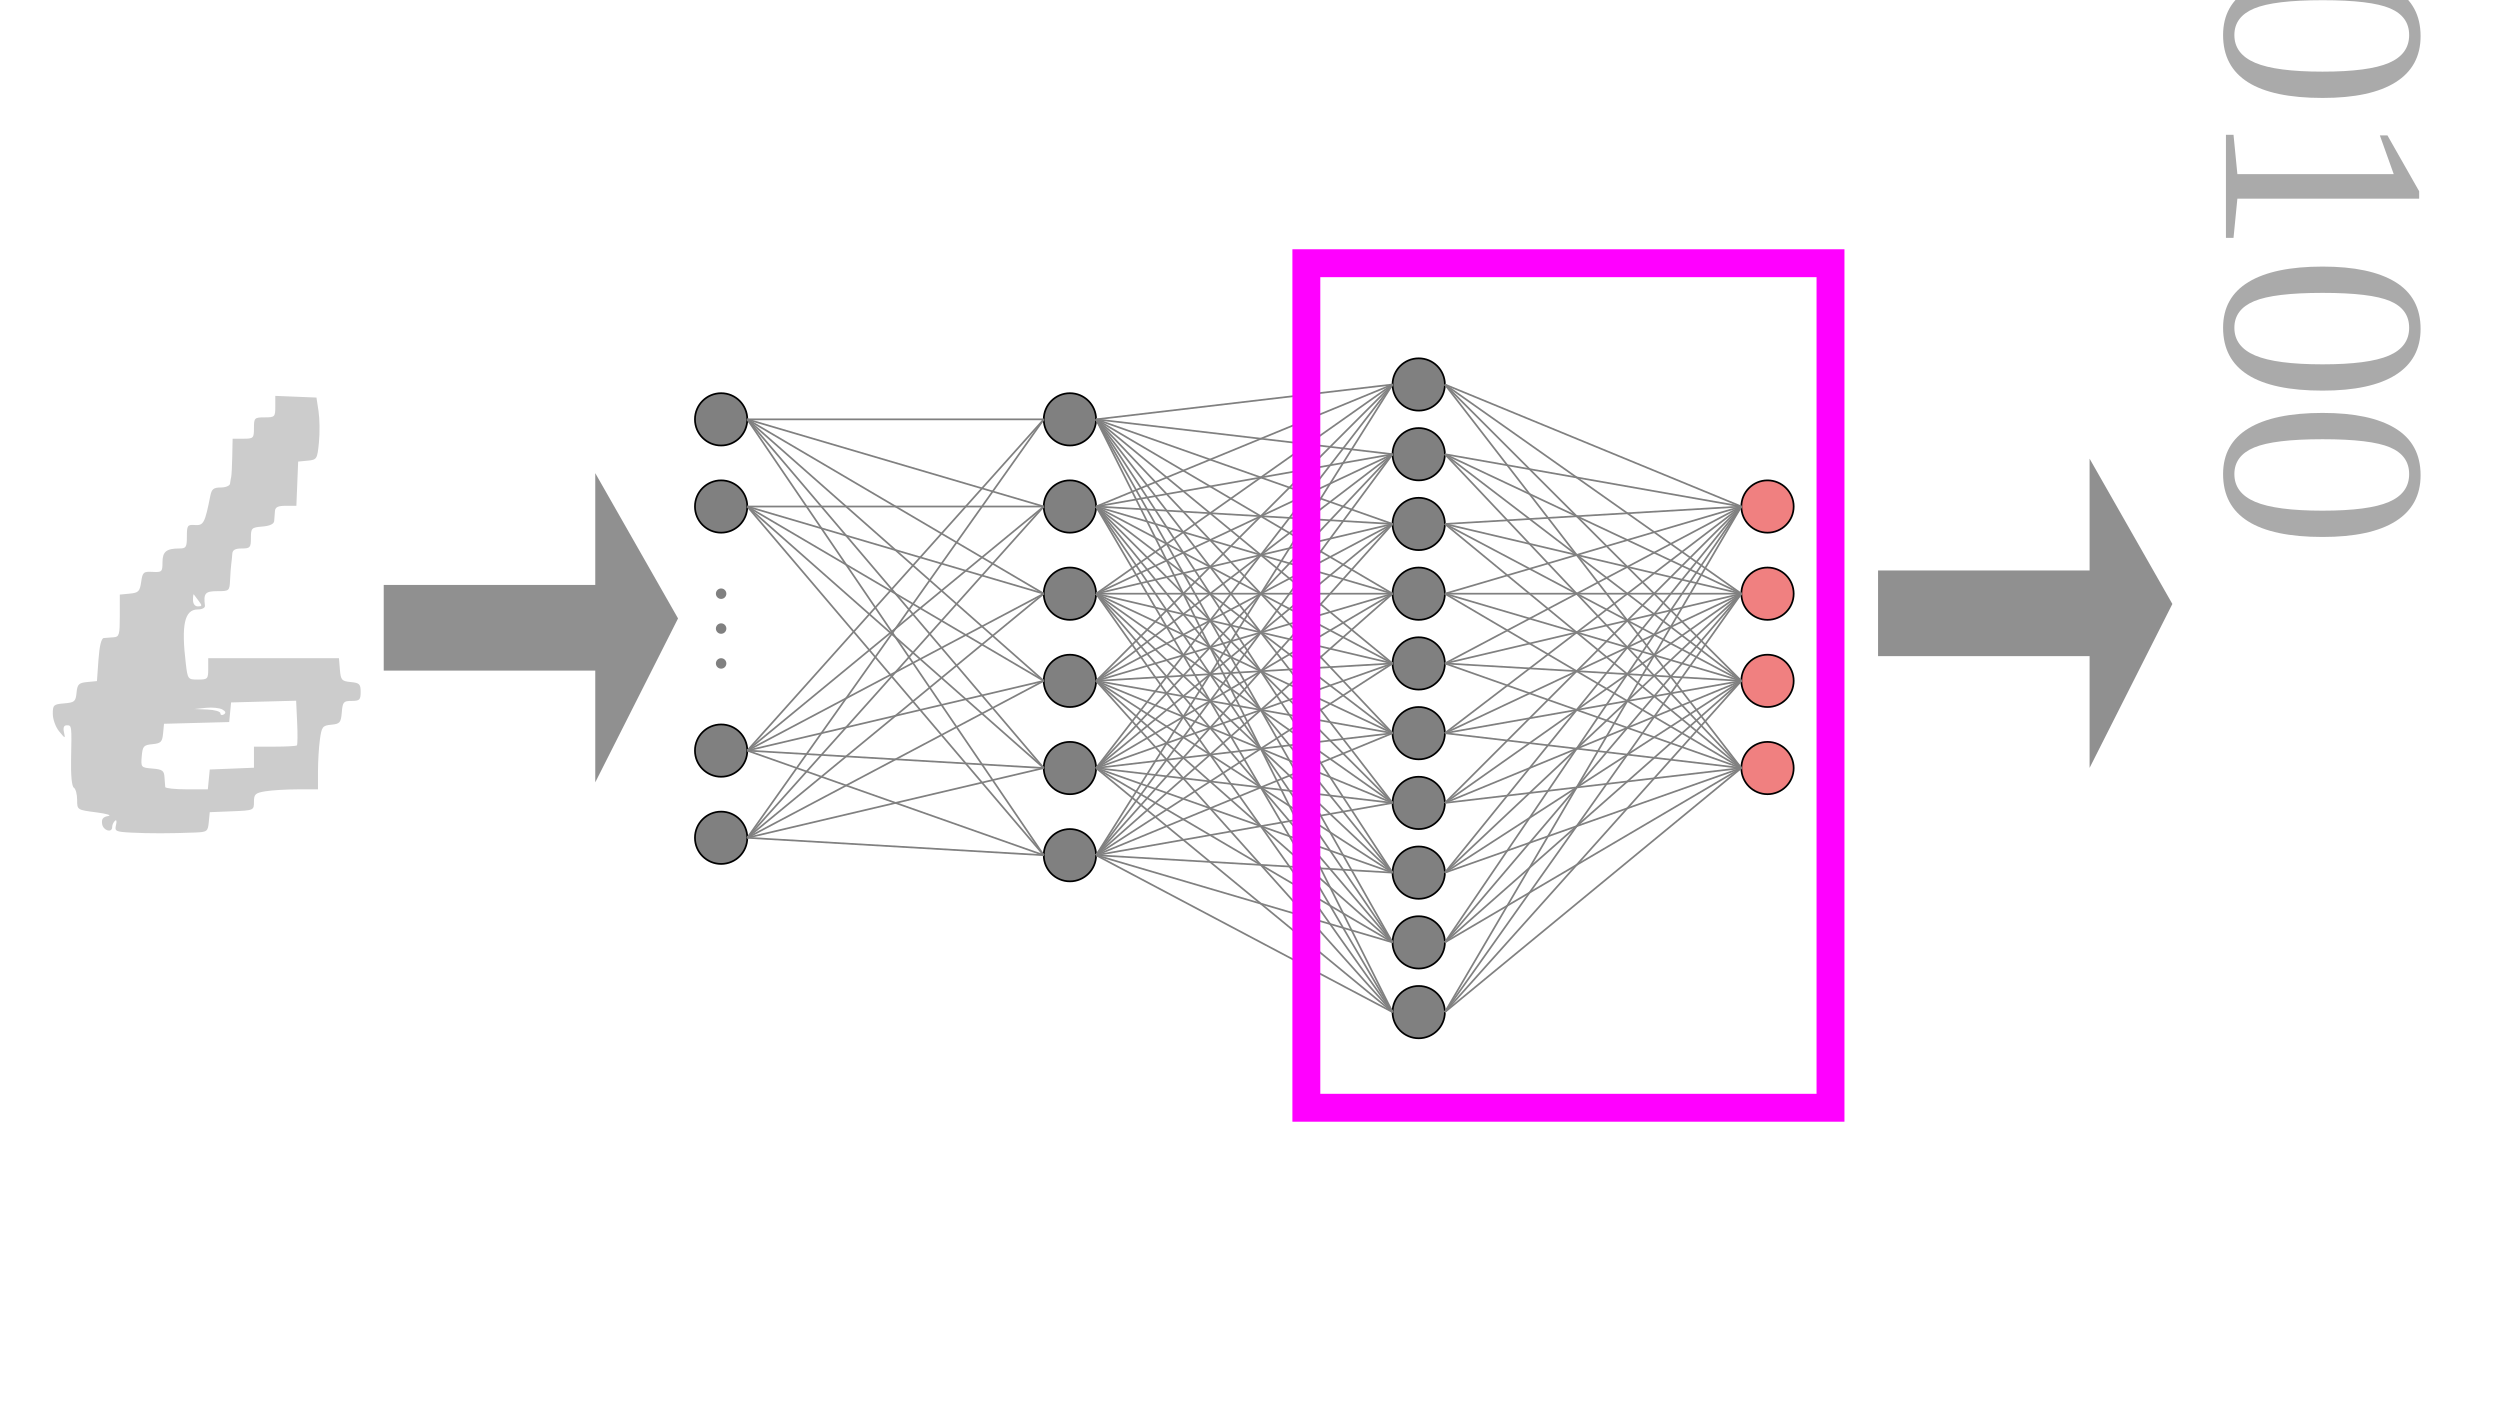
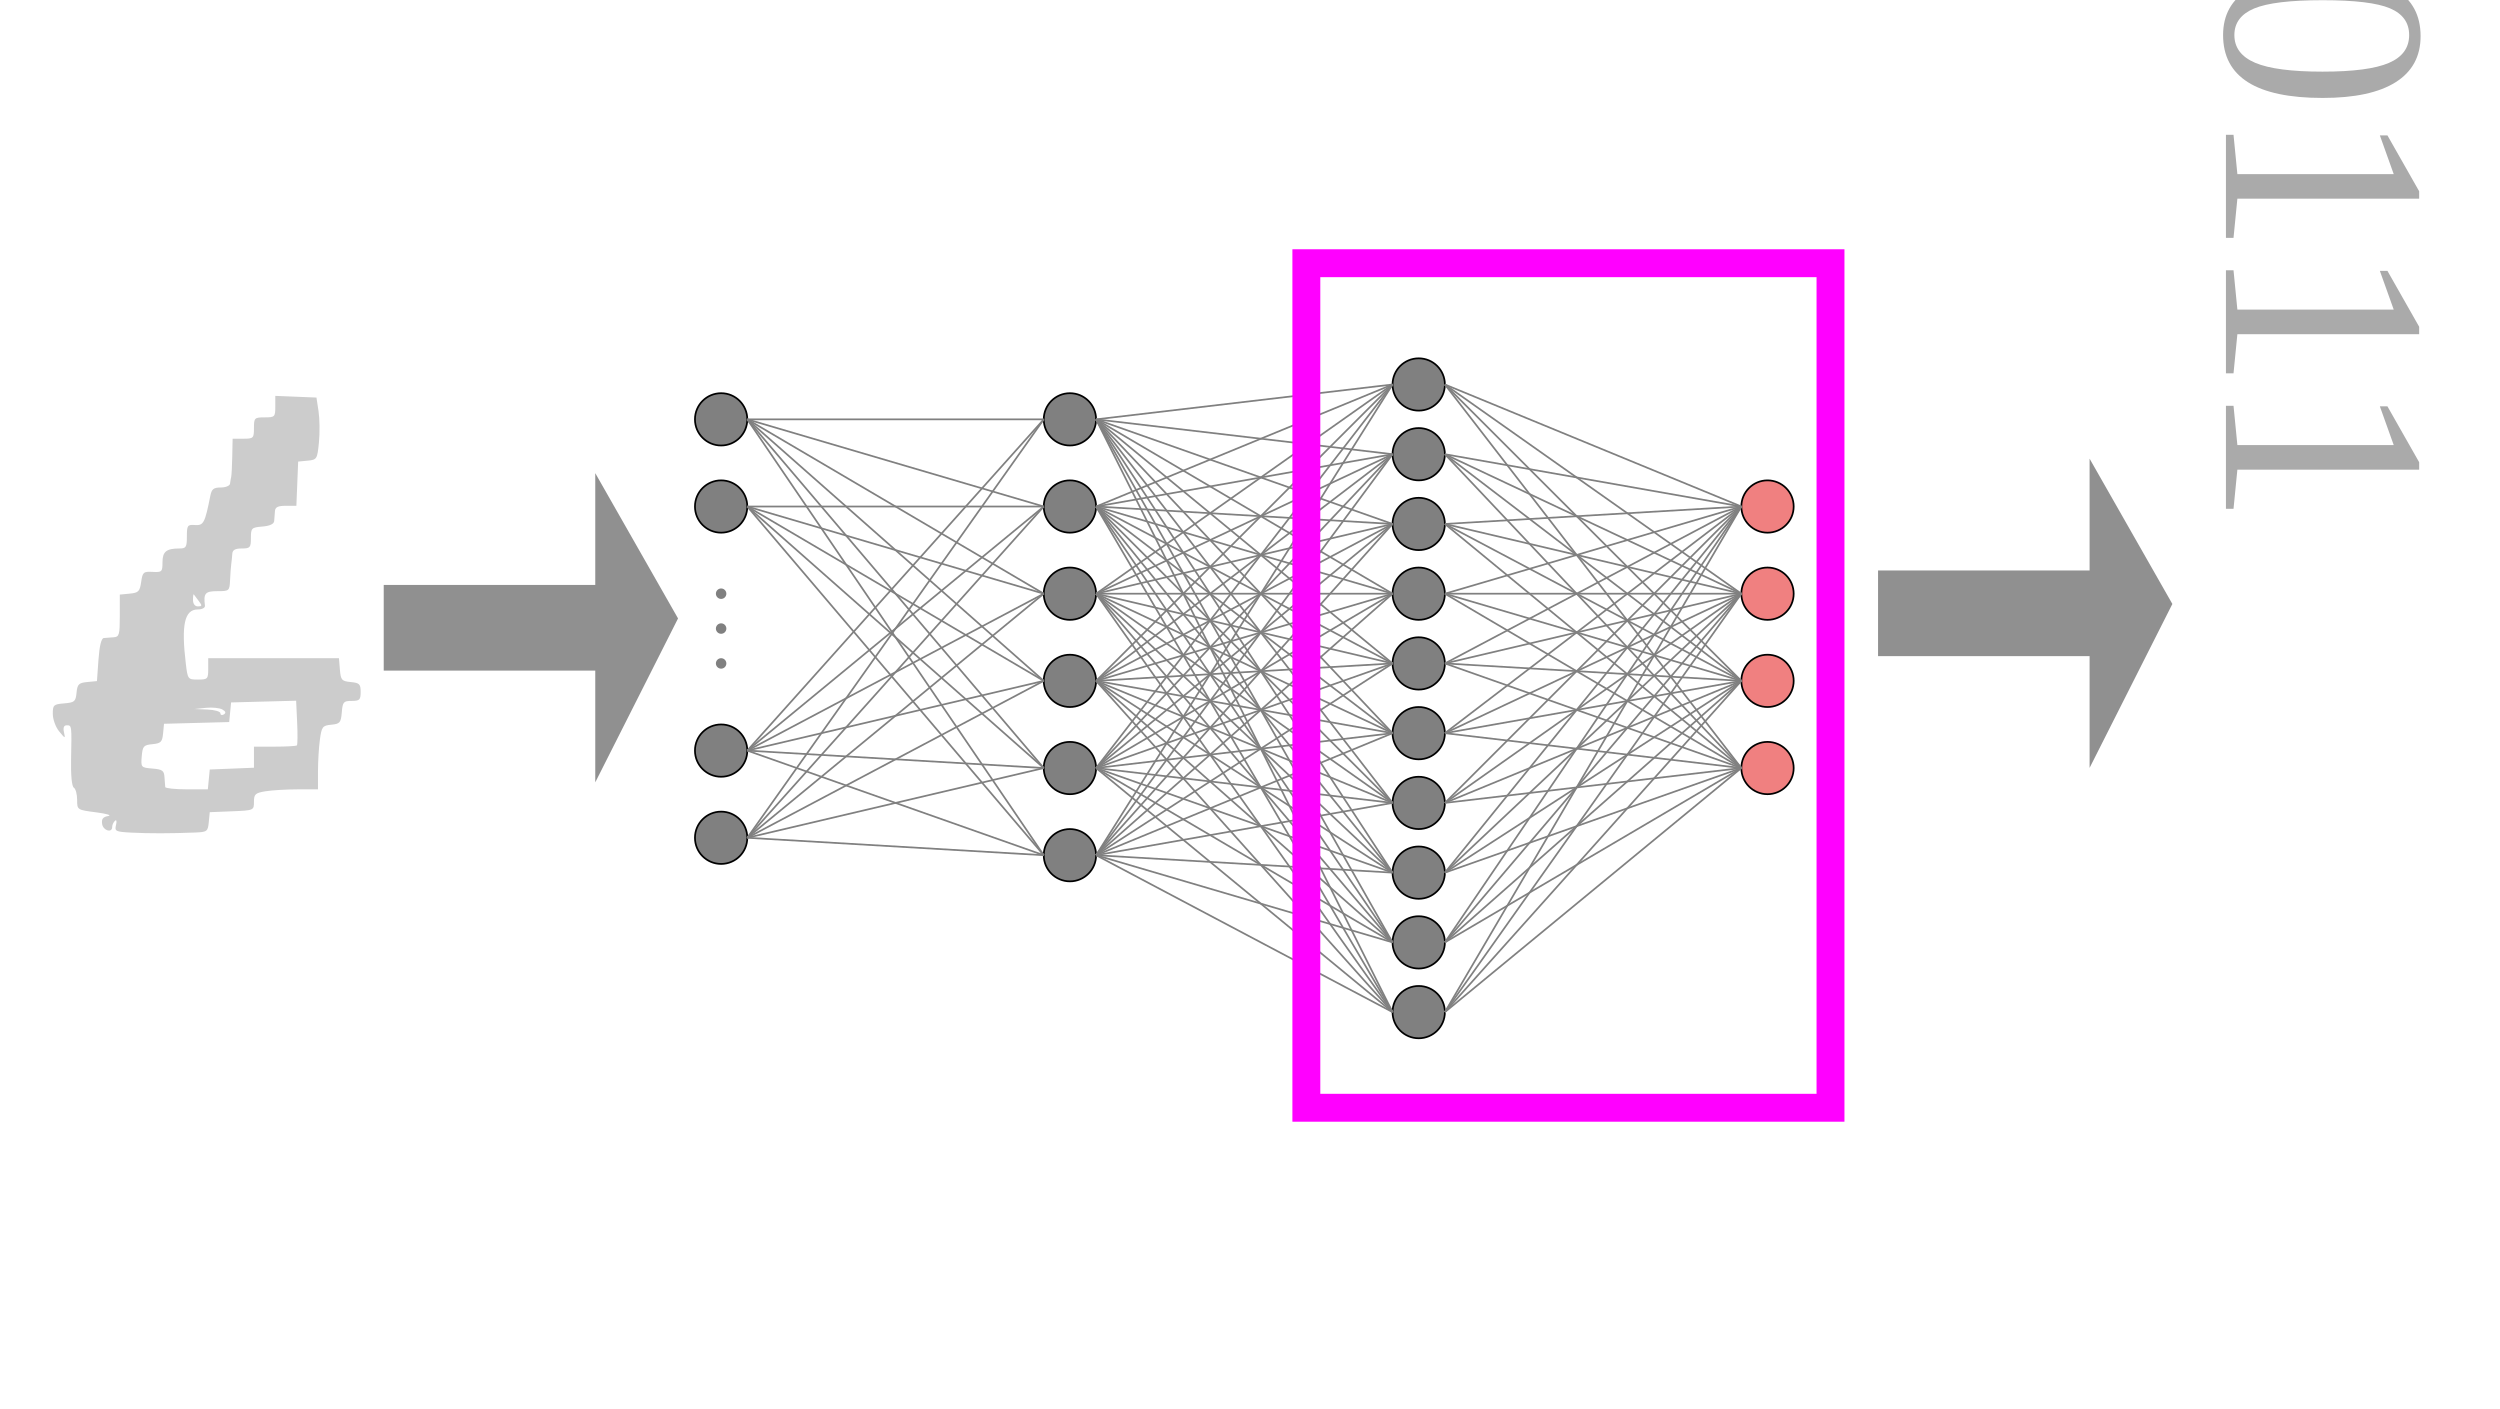
<svg xmlns="http://www.w3.org/2000/svg" width="820" height="462" viewBox="0 0 820 462" version="1.1" id="svg1" xml:space="preserve">
  <defs id="defs1" />
  <g id="layer1">
    <path style="fill:#cccccc;fill-opacity:1" d="m 43.154,273.103 c -5.255,-0.276 -5.607,-0.449 -5.102,-2.5 0.314,-1.277 0.164,-1.853 -0.356,-1.37 -0.494,0.458 -0.898,1.358 -0.898,2 0,2.121 -2.994,1.211 -3.309,-1.006 -0.229,-1.608 0.29,-2.277 2,-2.574 1.27,-0.221 -0.503,-0.764 -3.941,-1.207 -6.246,-0.805 -6.25,-0.807 -6.25,-4.117 0,-1.821 -0.486,-3.612 -1.08,-3.979 -0.662,-0.409 -1.011,-4.014 -0.903,-9.309 0.228,-11.156 0.23,-11.142 -1.424,-11.142 -0.937,0 -1.242,0.75 -0.915,2.25 0.48,2.199 0.445,2.194 -1.571,-0.25 -1.135,-1.375 -2.073,-3.935 -2.085,-5.69 -0.021,-2.969 0.238,-3.211 3.728,-3.5 3.408,-0.282 3.778,-0.602 4.059,-3.501 0.269,-2.778 0.722,-3.231 3.5,-3.5 l 3.191,-0.309 0.5,-7 c 0.326,-4.566 0.935,-7.043 1.75,-7.125 0.688,-0.069 2.15,-0.181 3.25,-0.25 1.796,-0.112 2,-0.833 2,-7.062 v -6.937 l 3.25,-0.313 c 2.873,-0.277 3.308,-0.72 3.75,-3.813 0.461,-3.228 0.753,-3.486 3.75,-3.32 3.051,0.169 3.25,-0.023 3.25,-3.143 0,-3.51 1.264,-4.537 5.582,-4.537 2.148,0 2.418,-0.44 2.418,-3.938 0,-3.653 0.194,-3.925 2.684,-3.75 2.782,0.195 3.239,-0.679 4.998,-9.562 0.444,-2.239 1.081,-2.75 3.431,-2.75 1.588,0 2.955,-0.562 3.039,-1.25 0.084,-0.688 0.257,-1.7 0.385,-2.25 0.128,-0.55 0.284,-3.587 0.348,-6.75 l 0.115,-5.75 h 3.5 c 3.333,0 3.5,-0.167 3.5,-3.5 0,-3.333 0.167,-3.5 3.5,-3.5 3.338,0 3.5,-0.163 3.5,-3.526 v -3.526 l 6.75,0.276 6.75,0.276 0.686,4.5 c 0.377,2.475 0.434,7.063 0.127,10.196 -0.541,5.509 -0.661,5.706 -3.686,6 l -3.127,0.304 -0.294,7.25 -0.294,7.25 h -3.456 c -2.581,0 -3.485,0.443 -3.572,1.75 -0.063,0.963 -0.176,2.425 -0.25,3.25 -0.088,0.98 -1.435,1.608 -3.885,1.81 -3.546,0.294 -3.75,0.497 -3.75,3.75 0,3.155 -0.248,3.44 -3,3.44 -2.15,0 -3.03,0.496 -3.106,1.75 -0.059,0.963 -0.206,2.425 -0.329,3.25 -0.122,0.825 -0.3,3.188 -0.394,5.25 -0.168,3.68 -0.246,3.75 -4.171,3.75 -3.995,0 -4.6,0.705 -4.075,4.75 0.092,0.711 -0.919,1.25 -2.346,1.25 -4.353,0 -5.462,5.006 -3.931,17.75 0.621,5.167 0.684,5.25 3.991,5.25 3.174,0 3.361,-0.194 3.361,-3.5 v -3.5 H 89.738 111.178 l 0.31,3.75 c 0.283,3.424 0.593,3.777 3.56,4.063 2.858,0.276 3.25,0.668 3.25,3.25 0,2.583 -0.354,2.937 -2.94,2.937 -2.675,0 -2.968,0.338 -3.25,3.75 -0.28,3.388 -0.611,3.779 -3.432,4.054 -2.889,0.281 -3.168,0.645 -3.75,4.89 -0.346,2.522 -0.629,7.223 -0.629,10.446 v 5.86 l -6.75,0.011 c -3.712,0.006 -8.438,0.29 -10.5,0.631 -3.302,0.546 -3.75,0.957 -3.75,3.445 0,2.814 -0.03,2.827 -7.25,3.119 l -7.25,0.294 -0.313,3.25 c -0.296,3.067 -0.549,3.26 -4.5,3.419 -7.889,0.319 -15.19,0.331 -20.831,0.034 z m 25.331,-17.453 0.313,-3.25 7.25,-0.294 7.25,-0.294 v -3.456 -3.456 h 6.833 c 3.758,0 7.021,-0.186 7.25,-0.412 0.229,-0.227 0.267,-3.617 0.083,-7.533 l -0.333,-7.121 -10.667,0.283 -10.667,0.283 -0.311,3.217 -0.311,3.217 -10.689,0.283 -10.689,0.283 -0.309,3.191 c -0.269,2.778 -0.722,3.231 -3.5,3.5 -2.889,0.28 -3.22,0.658 -3.498,3.995 -0.3,3.61 -0.228,3.693 3.5,4 3.261,0.269 3.828,0.672 3.958,2.814 0.083,1.375 0.196,2.837 0.25,3.25 0.054,0.412 3.22,0.75 7.035,0.75 h 6.937 z m 4.425,-22.948 c -0.905,-0.507 -3.325,-0.745 -5.378,-0.53 l -3.733,0.391 4.25,0.168 c 2.337,0.092 4.25,0.645 4.25,1.227 0,0.582 0.508,0.745 1.128,0.362 0.77,-0.476 0.606,-0.99 -0.517,-1.618 z m -7.706,-35.552 c -0.737,-0.963 -1.467,-1.938 -1.622,-2.167 -0.156,-0.229 -0.283,0.558 -0.283,1.75 0,1.332 0.625,2.167 1.622,2.167 1.389,0 1.43,-0.252 0.283,-1.75 z" id="path1" />
    <g id="g1" transform="matrix(0.5720249,0,0,0.5718553,179.3261,108.9533)">
      <circle cx="100" cy="50" r="15" fill="#808080" stroke="#000000" id="circle1" />
      <circle cx="100" cy="100" r="15" fill="#808080" stroke="#000000" id="circle2" />
      <circle cx="100" cy="150" r="3" fill="#808080" id="circle3" />
      <circle cx="100" cy="170" r="3" fill="#808080" id="circle4" />
      <circle cx="100" cy="190" r="3" fill="#808080" id="circle5" />
      <circle cx="100" cy="240" r="15" fill="#808080" stroke="#000000" id="circle6" />
      <circle cx="100" cy="290" r="15" fill="#808080" stroke="#000000" id="circle7" />
      <circle cx="300" cy="50" r="15" fill="#808080" stroke="#000000" id="circle8" />
      <circle cx="300" cy="100" r="15" fill="#808080" stroke="#000000" id="circle9" />
      <circle cx="300" cy="150" r="15" fill="#808080" stroke="#000000" id="circle10" />
      <circle cx="300" cy="200" r="15" fill="#808080" stroke="#000000" id="circle11" />
      <circle cx="300" cy="250" r="15" fill="#808080" stroke="#000000" id="circle12" />
      <circle cx="300" cy="300" r="15" fill="#808080" stroke="#000000" id="circle13" />
      <circle cx="500" cy="30" r="15" fill="#808080" stroke="#000000" id="circle14" />
      <circle cx="500" cy="70" r="15" fill="#808080" stroke="#000000" id="circle15" />
      <circle cx="500" cy="110" r="15" fill="#808080" stroke="#000000" id="circle16" />
      <circle cx="500" cy="150" r="15" fill="#808080" stroke="#000000" id="circle17" />
      <circle cx="500" cy="190" r="15" fill="#808080" stroke="#000000" id="circle18" />
      <circle cx="500" cy="230" r="15" fill="#808080" stroke="#000000" id="circle19" />
      <circle cx="500" cy="270" r="15" fill="#808080" stroke="#000000" id="circle20" />
      <circle cx="500" cy="310" r="15" fill="#808080" stroke="#000000" id="circle21" />
      <circle cx="500" cy="350" r="15" fill="#808080" stroke="#000000" id="circle22" />
      <circle cx="500" cy="390" r="15" fill="#808080" stroke="#000000" id="circle23" />
      <circle cx="700" cy="100" r="15" fill="#f08080" stroke="#000000" id="circle24" />
      <circle cx="700" cy="150" r="15" fill="#f08080" stroke="#000000" id="circle25" />
      <circle cx="700" cy="200" r="15" fill="#f08080" stroke="#000000" id="circle26" />
      <circle cx="700" cy="250" r="15" fill="#f08080" stroke="#000000" id="circle27" />
      <line x1="115" y1="50" x2="285" y2="50" stroke="#808080" id="line27" />
      <line x1="115" y1="50" x2="285" y2="100" stroke="#808080" id="line28" />
      <line x1="115" y1="50" x2="285" y2="150" stroke="#808080" id="line29" />
      <line x1="115" y1="50" x2="285" y2="200" stroke="#808080" id="line30" />
      <line x1="115" y1="50" x2="285" y2="250" stroke="#808080" id="line31" />
      <line x1="115" y1="50" x2="285" y2="300" stroke="#808080" id="line32" />
      <line x1="115" y1="100" x2="285" y2="100" stroke="#808080" id="line33" />
      <line x1="115" y1="100" x2="285" y2="150" stroke="#808080" id="line34" />
      <line x1="115" y1="100" x2="285" y2="200" stroke="#808080" id="line35" />
      <line x1="115" y1="100" x2="285" y2="250" stroke="#808080" id="line36" />
      <line x1="115" y1="100" x2="285" y2="300" stroke="#808080" id="line37" />
      <line x1="115" y1="240" x2="285" y2="50" stroke="#808080" id="line38" />
      <line x1="115" y1="240" x2="285" y2="100" stroke="#808080" id="line39" />
      <line x1="115" y1="240" x2="285" y2="150" stroke="#808080" id="line40" />
      <line x1="115" y1="240" x2="285" y2="200" stroke="#808080" id="line41" />
      <line x1="115" y1="240" x2="285" y2="250" stroke="#808080" id="line42" />
      <line x1="115" y1="240" x2="285" y2="300" stroke="#808080" id="line43" />
      <line x1="115" y1="290" x2="285" y2="50" stroke="#808080" id="line44" />
      <line x1="115" y1="290" x2="285" y2="100" stroke="#808080" id="line45" />
      <line x1="115" y1="290" x2="285" y2="150" stroke="#808080" id="line46" />
      <line x1="115" y1="290" x2="285" y2="200" stroke="#808080" id="line47" />
      <line x1="115" y1="290" x2="285" y2="250" stroke="#808080" id="line48" />
      <line x1="115" y1="290" x2="285" y2="300" stroke="#808080" id="line49" />
      <line x1="315" y1="50" x2="485" y2="30" stroke="#808080" id="line50" />
      <line x1="315" y1="50" x2="485" y2="70" stroke="#808080" id="line51" />
      <line x1="315" y1="50" x2="485" y2="110" stroke="#808080" id="line52" />
      <line x1="315" y1="50" x2="485" y2="150" stroke="#808080" id="line53" />
      <line x1="315" y1="50" x2="485" y2="190" stroke="#808080" id="line54" />
      <line x1="315" y1="50" x2="485" y2="230" stroke="#808080" id="line55" />
      <line x1="315" y1="50" x2="485" y2="270" stroke="#808080" id="line56" />
      <line x1="315" y1="50" x2="485" y2="310" stroke="#808080" id="line57" />
      <line x1="315" y1="50" x2="485" y2="350" stroke="#808080" id="line58" />
      <line x1="315" y1="50" x2="485" y2="390" stroke="#808080" id="line59" />
      <line x1="315" y1="100" x2="485" y2="30" stroke="#808080" id="line60" />
      <line x1="315" y1="100" x2="485" y2="70" stroke="#808080" id="line61" />
      <line x1="315" y1="100" x2="485" y2="110" stroke="#808080" id="line62" />
      <line x1="315" y1="100" x2="485" y2="150" stroke="#808080" id="line63" />
      <line x1="315" y1="100" x2="485" y2="190" stroke="#808080" id="line64" />
      <line x1="315" y1="100" x2="485" y2="230" stroke="#808080" id="line65" />
      <line x1="315" y1="100" x2="485" y2="270" stroke="#808080" id="line66" />
      <line x1="315" y1="100" x2="485" y2="310" stroke="#808080" id="line67" />
      <line x1="315" y1="100" x2="485" y2="350" stroke="#808080" id="line68" />
      <line x1="315" y1="100" x2="485" y2="390" stroke="#808080" id="line69" />
      <line x1="315" y1="150" x2="485" y2="30" stroke="#808080" id="line70" />
      <line x1="315" y1="150" x2="485" y2="70" stroke="#808080" id="line71" />
      <line x1="315" y1="150" x2="485" y2="110" stroke="#808080" id="line72" />
      <line x1="315" y1="150" x2="485" y2="150" stroke="#808080" id="line73" />
      <line x1="315" y1="150" x2="485" y2="190" stroke="#808080" id="line74" />
      <line x1="315" y1="150" x2="485" y2="230" stroke="#808080" id="line75" />
      <line x1="315" y1="150" x2="485" y2="270" stroke="#808080" id="line76" />
      <line x1="315" y1="150" x2="485" y2="310" stroke="#808080" id="line77" />
      <line x1="315" y1="150" x2="485" y2="350" stroke="#808080" id="line78" />
      <line x1="315" y1="150" x2="485" y2="390" stroke="#808080" id="line79" />
      <line x1="315" y1="200" x2="485" y2="30" stroke="#808080" id="line80" />
      <line x1="315" y1="200" x2="485" y2="70" stroke="#808080" id="line81" />
      <line x1="315" y1="200" x2="485" y2="110" stroke="#808080" id="line82" />
      <line x1="315" y1="200" x2="485" y2="150" stroke="#808080" id="line83" />
      <line x1="315" y1="200" x2="485" y2="190" stroke="#808080" id="line84" />
      <line x1="315" y1="200" x2="485" y2="230" stroke="#808080" id="line85" />
      <line x1="315" y1="200" x2="485" y2="270" stroke="#808080" id="line86" />
      <line x1="315" y1="200" x2="485" y2="310" stroke="#808080" id="line87" />
      <line x1="315" y1="200" x2="485" y2="350" stroke="#808080" id="line88" />
      <line x1="315" y1="200" x2="485" y2="390" stroke="#808080" id="line89" />
      <line x1="315" y1="250" x2="485" y2="30" stroke="#808080" id="line90" />
      <line x1="315" y1="250" x2="485" y2="70" stroke="#808080" id="line91" />
      <line x1="315" y1="250" x2="485" y2="110" stroke="#808080" id="line92" />
      <line x1="315" y1="250" x2="485" y2="150" stroke="#808080" id="line93" />
      <line x1="315" y1="250" x2="485" y2="190" stroke="#808080" id="line94" />
      <line x1="315" y1="250" x2="485" y2="230" stroke="#808080" id="line95" />
      <line x1="315" y1="250" x2="485" y2="270" stroke="#808080" id="line96" />
      <line x1="315" y1="250" x2="485" y2="310" stroke="#808080" id="line97" />
      <line x1="315" y1="250" x2="485" y2="350" stroke="#808080" id="line98" />
      <line x1="315" y1="250" x2="485" y2="390" stroke="#808080" id="line99" />
      <line x1="315" y1="300" x2="485" y2="30" stroke="#808080" id="line100" />
      <line x1="315" y1="300" x2="485" y2="70" stroke="#808080" id="line101" />
      <line x1="315" y1="300" x2="485" y2="110" stroke="#808080" id="line102" />
      <line x1="315" y1="300" x2="485" y2="150" stroke="#808080" id="line103" />
      <line x1="315" y1="300" x2="485" y2="190" stroke="#808080" id="line104" />
      <line x1="315" y1="300" x2="485" y2="230" stroke="#808080" id="line105" />
      <line x1="315" y1="300" x2="485" y2="270" stroke="#808080" id="line106" />
      <line x1="315" y1="300" x2="485" y2="310" stroke="#808080" id="line107" />
      <line x1="315" y1="300" x2="485" y2="350" stroke="#808080" id="line108" />
      <line x1="315" y1="300" x2="485" y2="390" stroke="#808080" id="line109" />
      <line x1="515" y1="30" x2="685" y2="100" stroke="#808080" id="line110" />
      <line x1="515" y1="30" x2="685" y2="150" stroke="#808080" id="line111" />
      <line x1="515" y1="30" x2="685" y2="200" stroke="#808080" id="line112" />
      <line x1="515" y1="30" x2="685" y2="250" stroke="#808080" id="line113" />
      <line x1="515" y1="70" x2="685" y2="100" stroke="#808080" id="line114" />
      <line x1="515" y1="70" x2="685" y2="150" stroke="#808080" id="line115" />
      <line x1="515" y1="70" x2="685" y2="200" stroke="#808080" id="line116" />
      <line x1="515" y1="70" x2="685" y2="250" stroke="#808080" id="line117" />
      <line x1="515" y1="110" x2="685" y2="100" stroke="#808080" id="line118" />
      <line x1="515" y1="110" x2="685" y2="150" stroke="#808080" id="line119" />
      <line x1="515" y1="110" x2="685" y2="200" stroke="#808080" id="line120" />
      <line x1="515" y1="110" x2="685" y2="250" stroke="#808080" id="line121" />
      <line x1="515" y1="150" x2="685" y2="100" stroke="#808080" id="line122" />
      <line x1="515" y1="150" x2="685" y2="150" stroke="#808080" id="line123" />
      <line x1="515" y1="150" x2="685" y2="200" stroke="#808080" id="line124" />
      <line x1="515" y1="150" x2="685" y2="250" stroke="#808080" id="line125" />
      <line x1="515" y1="190" x2="685" y2="100" stroke="#808080" id="line126" />
      <line x1="515" y1="190" x2="685" y2="150" stroke="#808080" id="line127" />
      <line x1="515" y1="190" x2="685" y2="200" stroke="#808080" id="line128" />
      <line x1="515" y1="190" x2="685" y2="250" stroke="#808080" id="line129" />
      <line x1="515" y1="230" x2="685" y2="100" stroke="#808080" id="line130" />
      <line x1="515" y1="230" x2="685" y2="150" stroke="#808080" id="line131" />
      <line x1="515" y1="230" x2="685" y2="200" stroke="#808080" id="line132" />
      <line x1="515" y1="230" x2="685" y2="250" stroke="#808080" id="line133" />
      <line x1="515" y1="270" x2="685" y2="100" stroke="#808080" id="line134" />
      <line x1="515" y1="270" x2="685" y2="150" stroke="#808080" id="line135" />
      <line x1="515" y1="270" x2="685" y2="200" stroke="#808080" id="line136" />
      <line x1="515" y1="270" x2="685" y2="250" stroke="#808080" id="line137" />
      <line x1="515" y1="310" x2="685" y2="100" stroke="#808080" id="line138" />
      <line x1="515" y1="310" x2="685" y2="150" stroke="#808080" id="line139" />
      <line x1="515" y1="310" x2="685" y2="200" stroke="#808080" id="line140" />
      <line x1="515" y1="310" x2="685" y2="250" stroke="#808080" id="line141" />
      <line x1="515" y1="350" x2="685" y2="100" stroke="#808080" id="line142" />
      <line x1="515" y1="350" x2="685" y2="150" stroke="#808080" id="line143" />
      <line x1="515" y1="350" x2="685" y2="200" stroke="#808080" id="line144" />
      <line x1="515" y1="350" x2="685" y2="250" stroke="#808080" id="line145" />
      <line x1="515" y1="390" x2="685" y2="100" stroke="#808080" id="line146" />
      <line x1="515" y1="390" x2="685" y2="150" stroke="#808080" id="line147" />
      <line x1="515" y1="390" x2="685" y2="200" stroke="#808080" id="line148" />
      <line x1="515" y1="390" x2="685" y2="250" stroke="#808080" id="line149" />
    </g>
    <text xml:space="preserve" style="font-size:96px;text-align:start;writing-mode:tb-rl;direction:ltr;text-anchor:start;fill:#aaaaaa;fill-opacity:1" x="762.501" y="-12.22" id="text1">
-       <tspan id="tspan1" x="762.501" y="-12.22" style="writing-mode:vertical-lr;text-orientation:upright;fill:#aaaaaa;fill-opacity:1">0100</tspan>
+       <tspan id="tspan1" x="762.501" y="-12.22" style="writing-mode:vertical-lr;text-orientation:upright;fill:#aaaaaa;fill-opacity:1">0111</tspan>
    </text>
    <path id="path2" style="fill:#909090;fill-opacity:1;fill-rule:nonzero;stroke-width:0.641" d="m 195.246,155.189 v 101.422 l 27.15,-53.766 z m -69.385,36.659 v 28.105 h 76.424 v -28.105 z" />
    <path id="path2-9" style="fill:#909090;fill-opacity:1;fill-rule:nonzero;stroke-width:0.641" d="m 685.387,150.444 v 101.422 l 27.15,-53.766 z m -69.385,36.659 v 28.105 h 76.424 v -28.105 z" />
    <rect style="fill:#ff00ff;fill-opacity:0;fill-rule:nonzero;stroke:#ff00ff;stroke-width:9.153;stroke-dasharray:none;stroke-opacity:1" id="rect2" width="171.921" height="277.009" x="428.483" y="86.335" />
  </g>
</svg>
